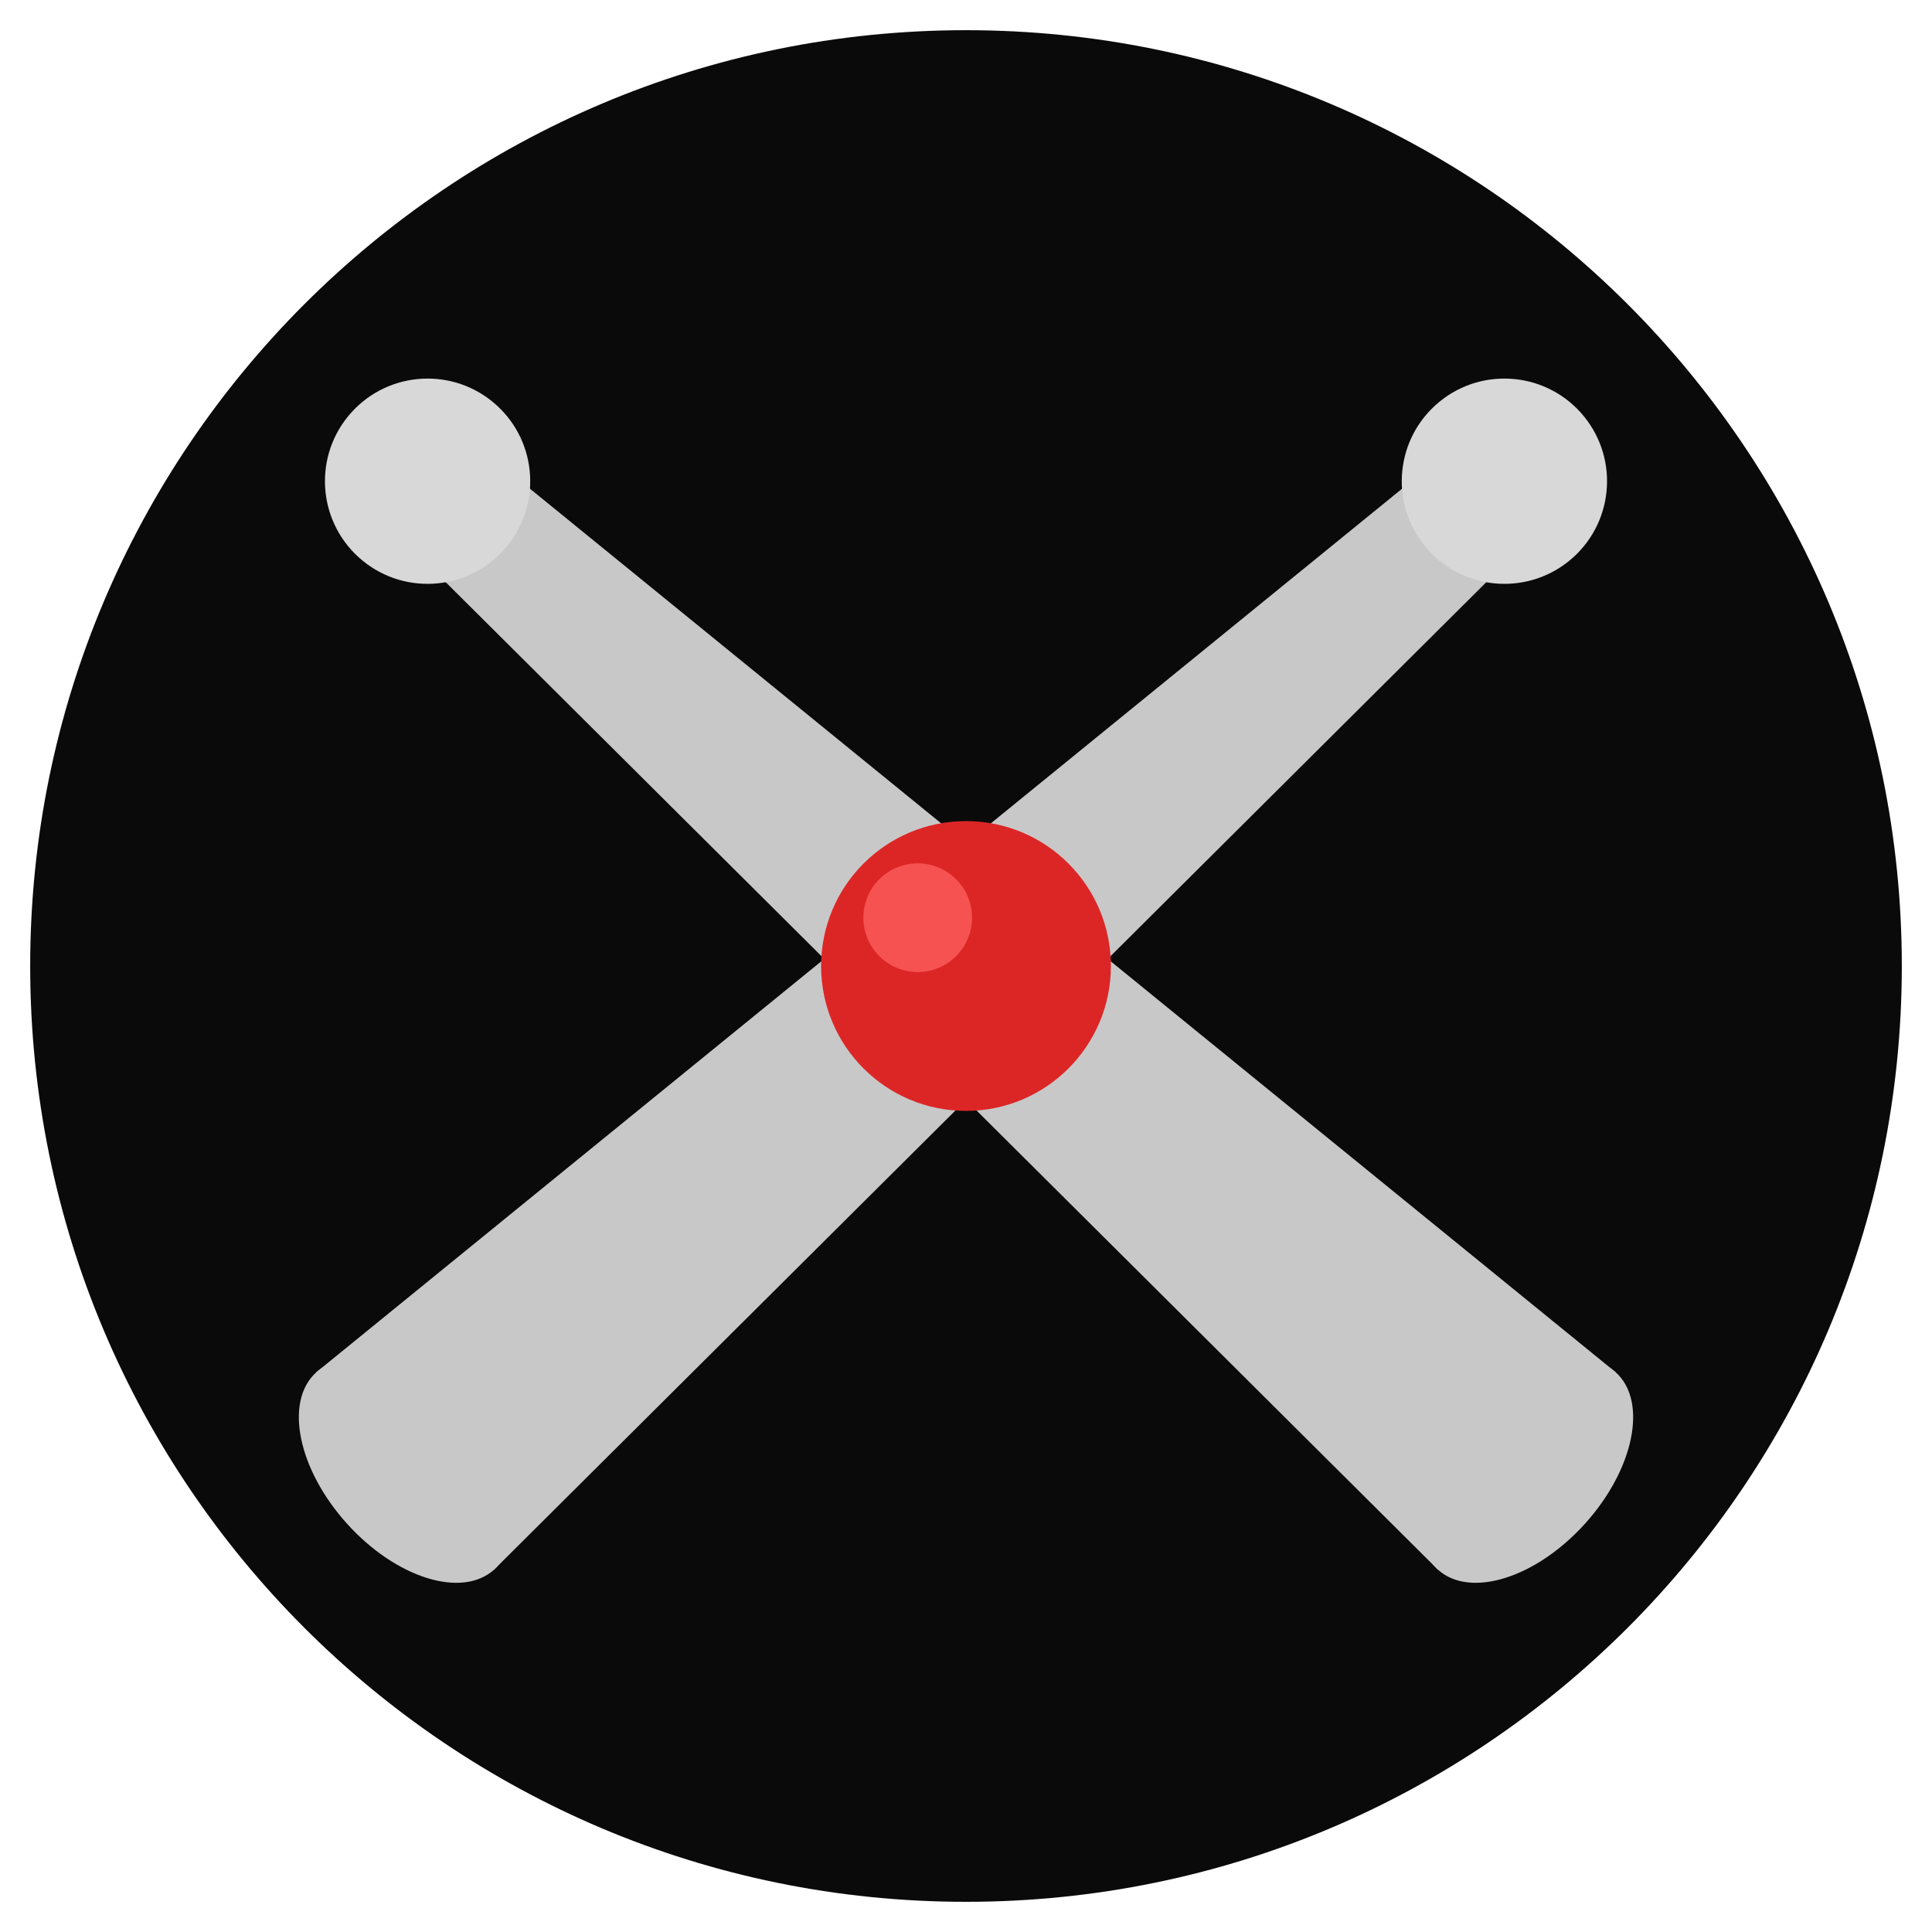
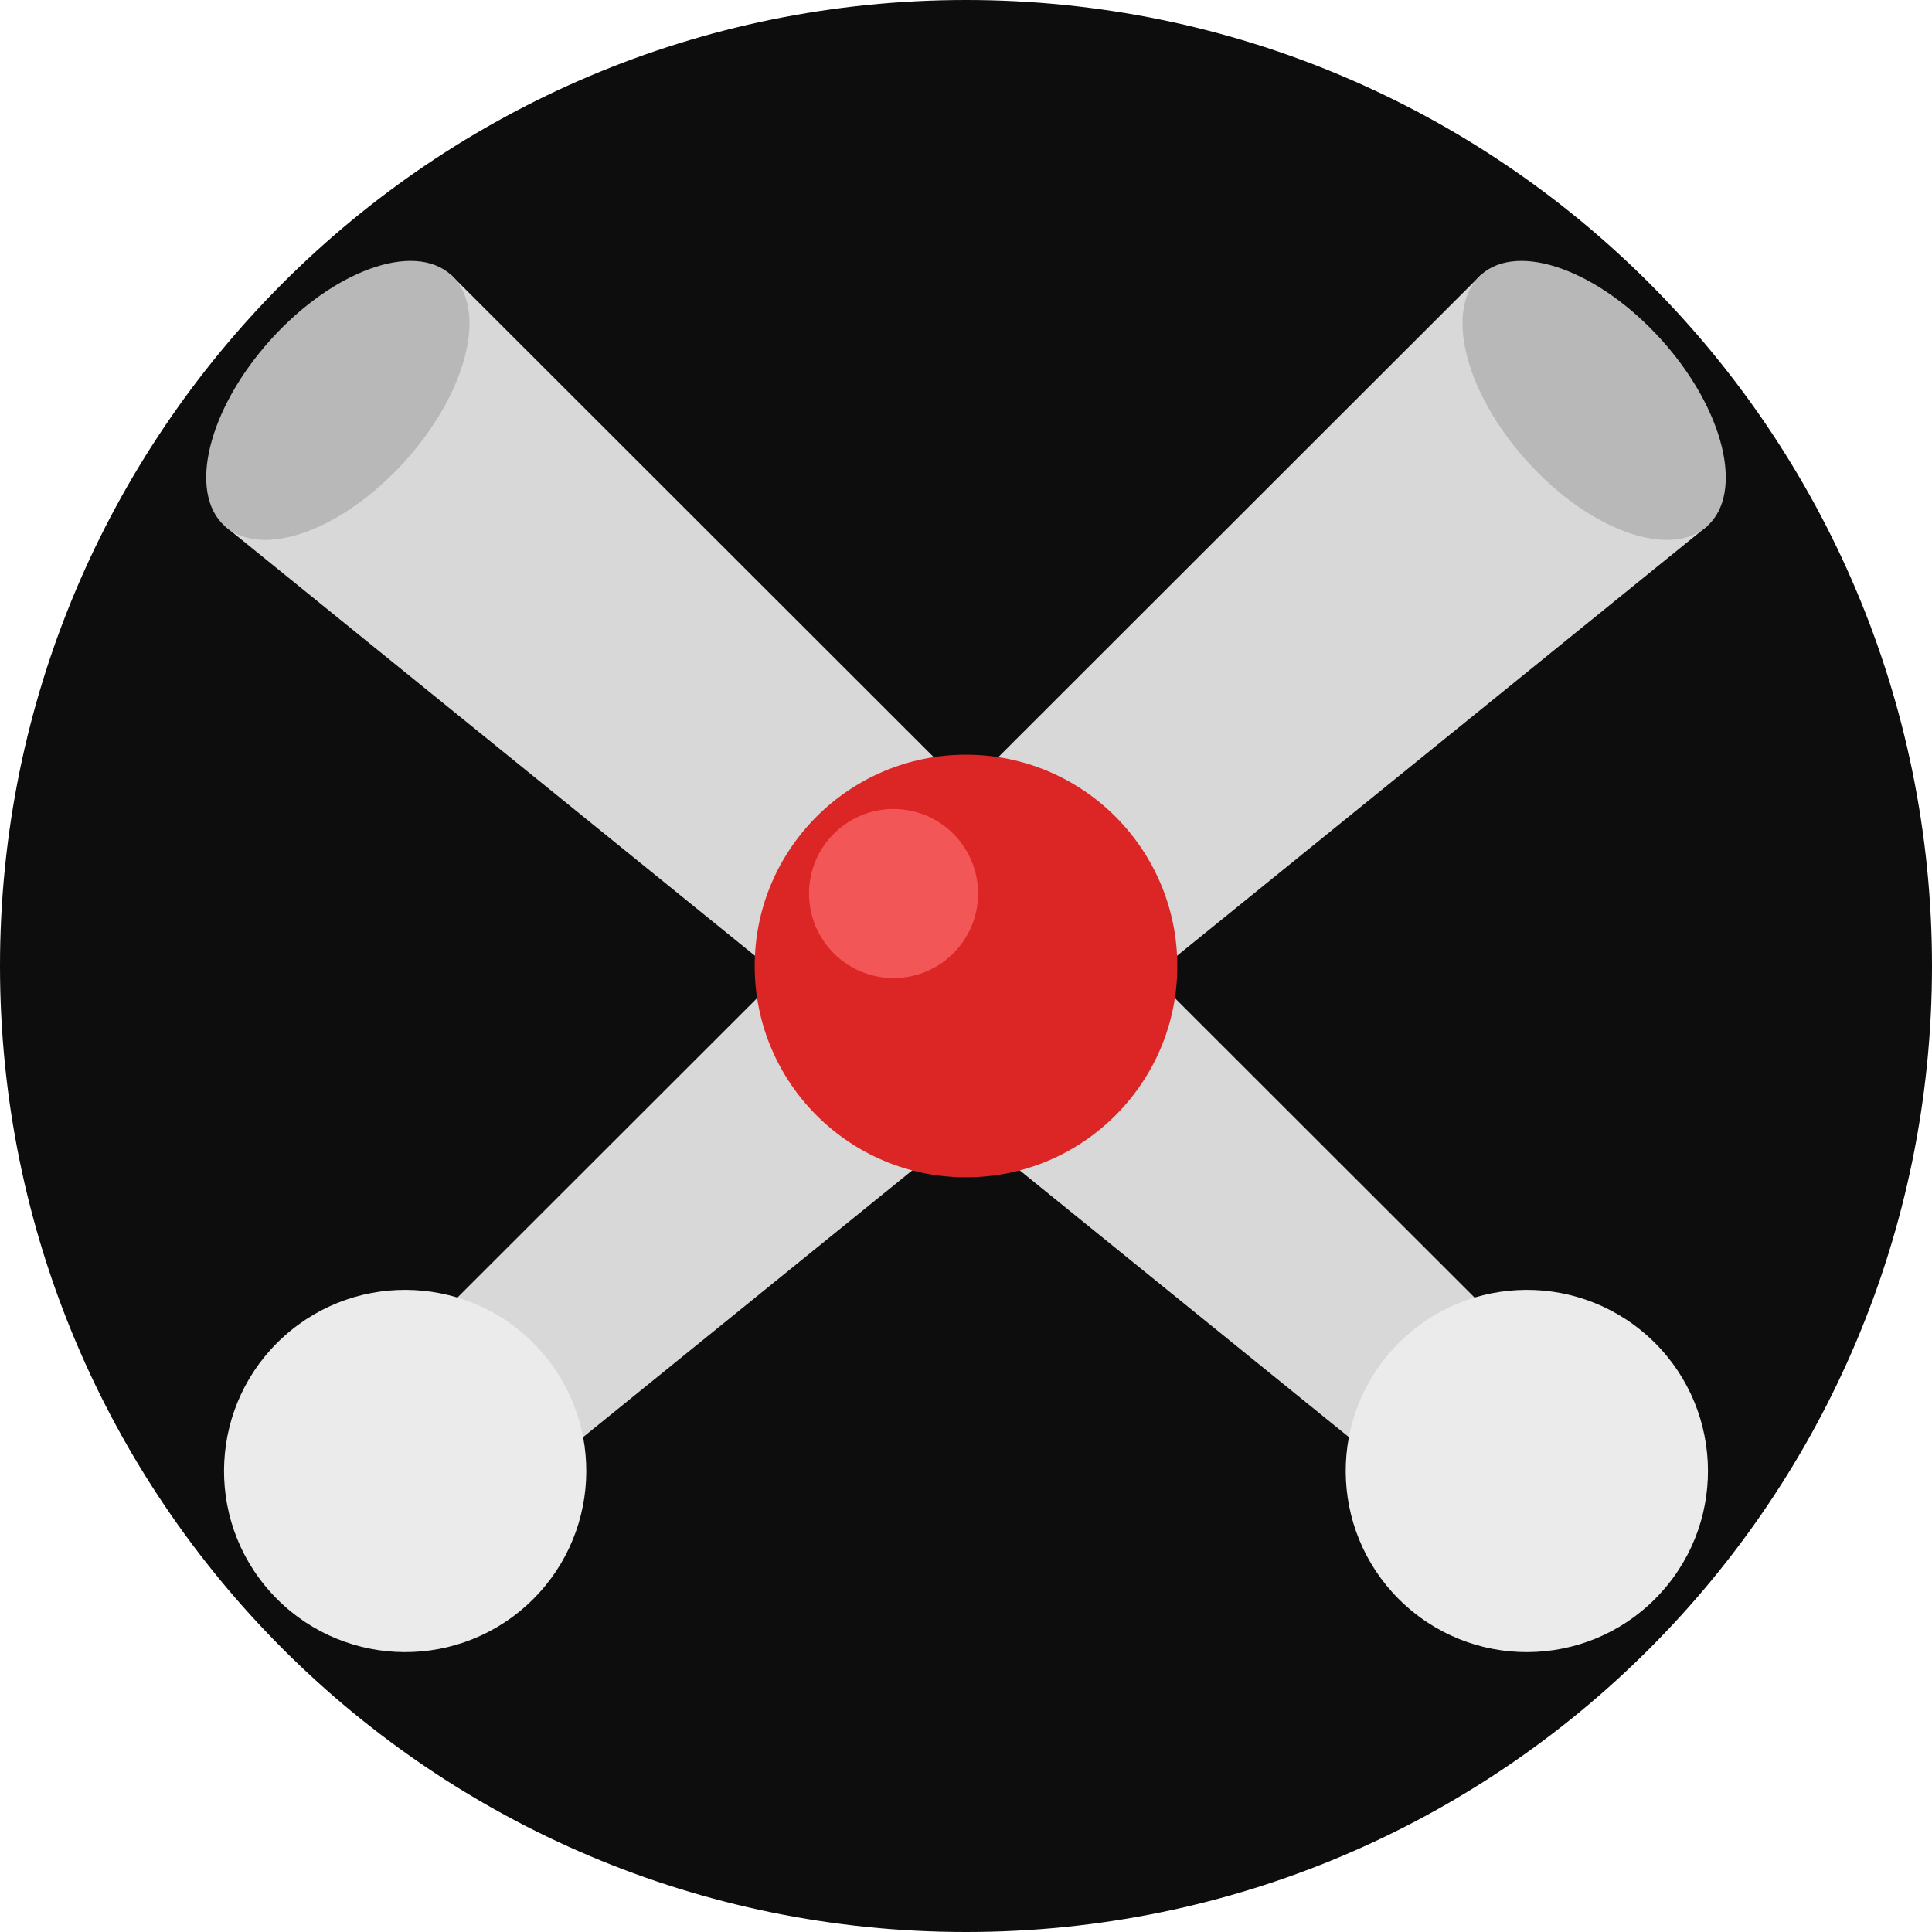
<svg xmlns="http://www.w3.org/2000/svg" viewBox="0 0 32 32">
  <defs>
    <clipPath id="c">
      <circle cx="16" cy="16" r="15.5" />
    </clipPath>
  </defs>
-   <circle cx="16" cy="16" r="15.5" fill="#0a0a0a" />
+   <circle cx="16" cy="16" r="16" fill="#0d0d0d" />
  <g clip-path="url(#c)">
+     <g transform="rotate(42 16 16)">
+       <polygon points="2,13.2 27,14.5 27,17.5 2,18.8" fill="#d8d8d8" />
+       <ellipse cx="2" cy="16" rx="1.5" ry="2.8" fill="#b8b8b8" />
+       <circle cx="28.5" cy="16" r="3.0" fill="#ebebeb" />
+     </g>
    <g transform="rotate(-42 16 16)">
-       <path d="M3.5,13.8 L27.5,15 L27.5,17 L3.5,18.2 Z" fill="#c8c8c8" />
-       <ellipse cx="3.5" cy="16" rx="1.3" ry="2.2" fill="#c8c8c8" />
-       <circle cx="28" cy="16" r="1.7" fill="#d8d8d8" />
+       <polygon points="5,14.5 30,13.2 30,18.8 5,17.5" fill="#d8d8d8" />
+       <circle cx="3.5" cy="16" r="3.0" fill="#ebebeb" />
+       <ellipse cx="30" cy="16" rx="1.5" ry="2.8" fill="#b8b8b8" />
    </g>
-     <g transform="rotate(42 16 16)">
-       <path d="M4.5,15 L28.5,13.8 L28.5,18.2 L4.5,17 Z" fill="#c8c8c8" />
-       <circle cx="4" cy="16" r="1.7" fill="#d8d8d8" />
-       <ellipse cx="28.5" cy="16" rx="1.3" ry="2.2" fill="#c8c8c8" />
-     </g>
-     <circle cx="16" cy="16" r="2.4" fill="#dc2626" />
-     <circle cx="15.2" cy="15.2" r="0.9" fill="#ff6060" opacity="0.75" />
+     <circle cx="16" cy="16" r="3.5" fill="#dc2626" />
+     <circle cx="14.8" cy="14.8" r="1.4" fill="#ff7070" opacity="0.65" />
  </g>
</svg>
